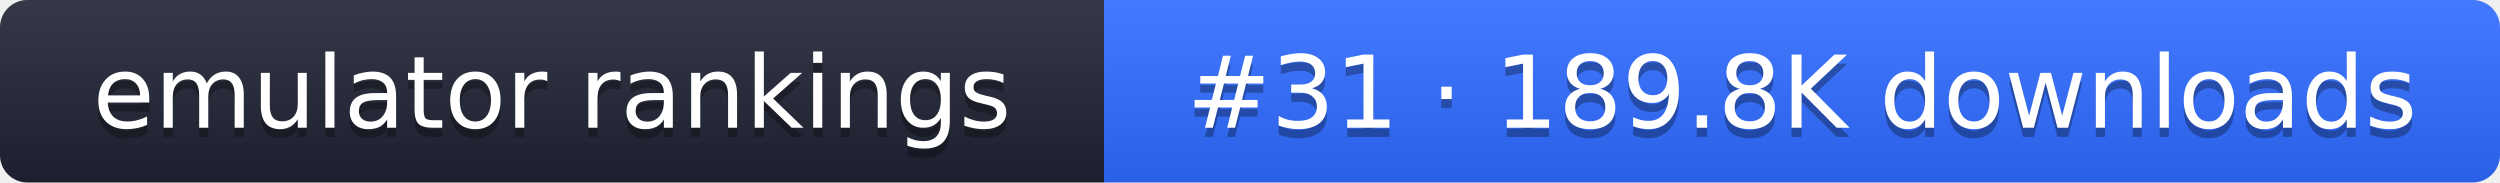
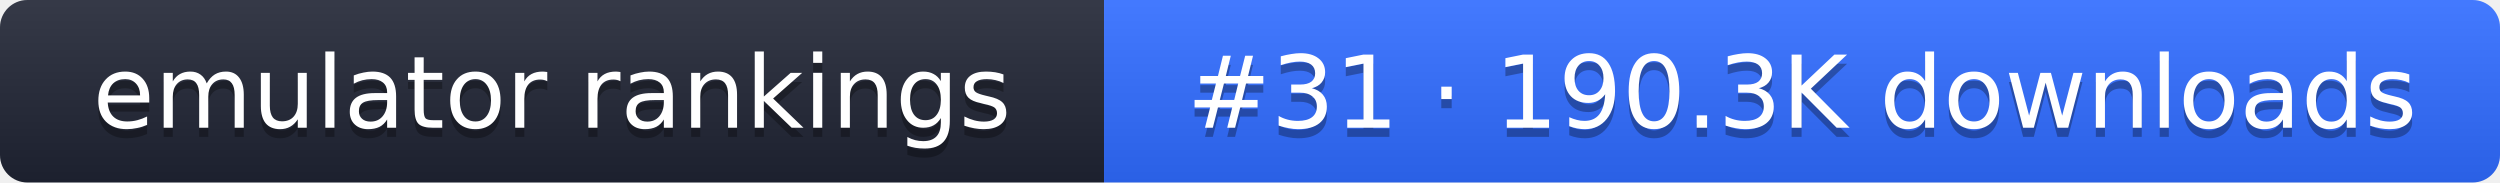
- <svg xmlns="http://www.w3.org/2000/svg" width="274" height="20" role="img" aria-label="emulator rankings: #31 · 189.8K downloads">
+ <svg xmlns="http://www.w3.org/2000/svg" width="274" height="20" role="img" aria-label="emulator rankings: #31 · 190.3K downloads">
  <linearGradient id="g" x2="0" y2="100%">
    <stop offset="0" stop-color="#fff" stop-opacity=".1" />
    <stop offset="1" stop-opacity=".1" />
  </linearGradient>
  <clipPath id="r">
    <rect width="274" height="20" rx="3" fill="#fff" />
  </clipPath>
  <g clip-path="url(#r)">
    <rect width="121" height="20" fill="#1f2433" />
    <rect x="121" width="153" height="20" fill="#2f6bff" />
    <rect width="274" height="20" fill="url(#g)" />
  </g>
  <g fill="#fff" text-anchor="middle" font-family="Verdana,DejaVu Sans,sans-serif" font-size="11">
    <text x="60.5" y="15" fill="#010101" fill-opacity=".3">emulator rankings</text>
    <text x="60.5" y="14">emulator rankings</text>
-     <text x="197.5" y="15" fill="#010101" fill-opacity=".3">#31 · 189.8K downloads</text>
-     <text x="197.5" y="14">#31 · 189.8K downloads</text>
+     <text x="197.5" y="15" fill="#010101" fill-opacity=".3">#31 · 190.3K downloads</text>
+     <text x="197.5" y="14">#31 · 190.3K downloads</text>
  </g>
</svg>
